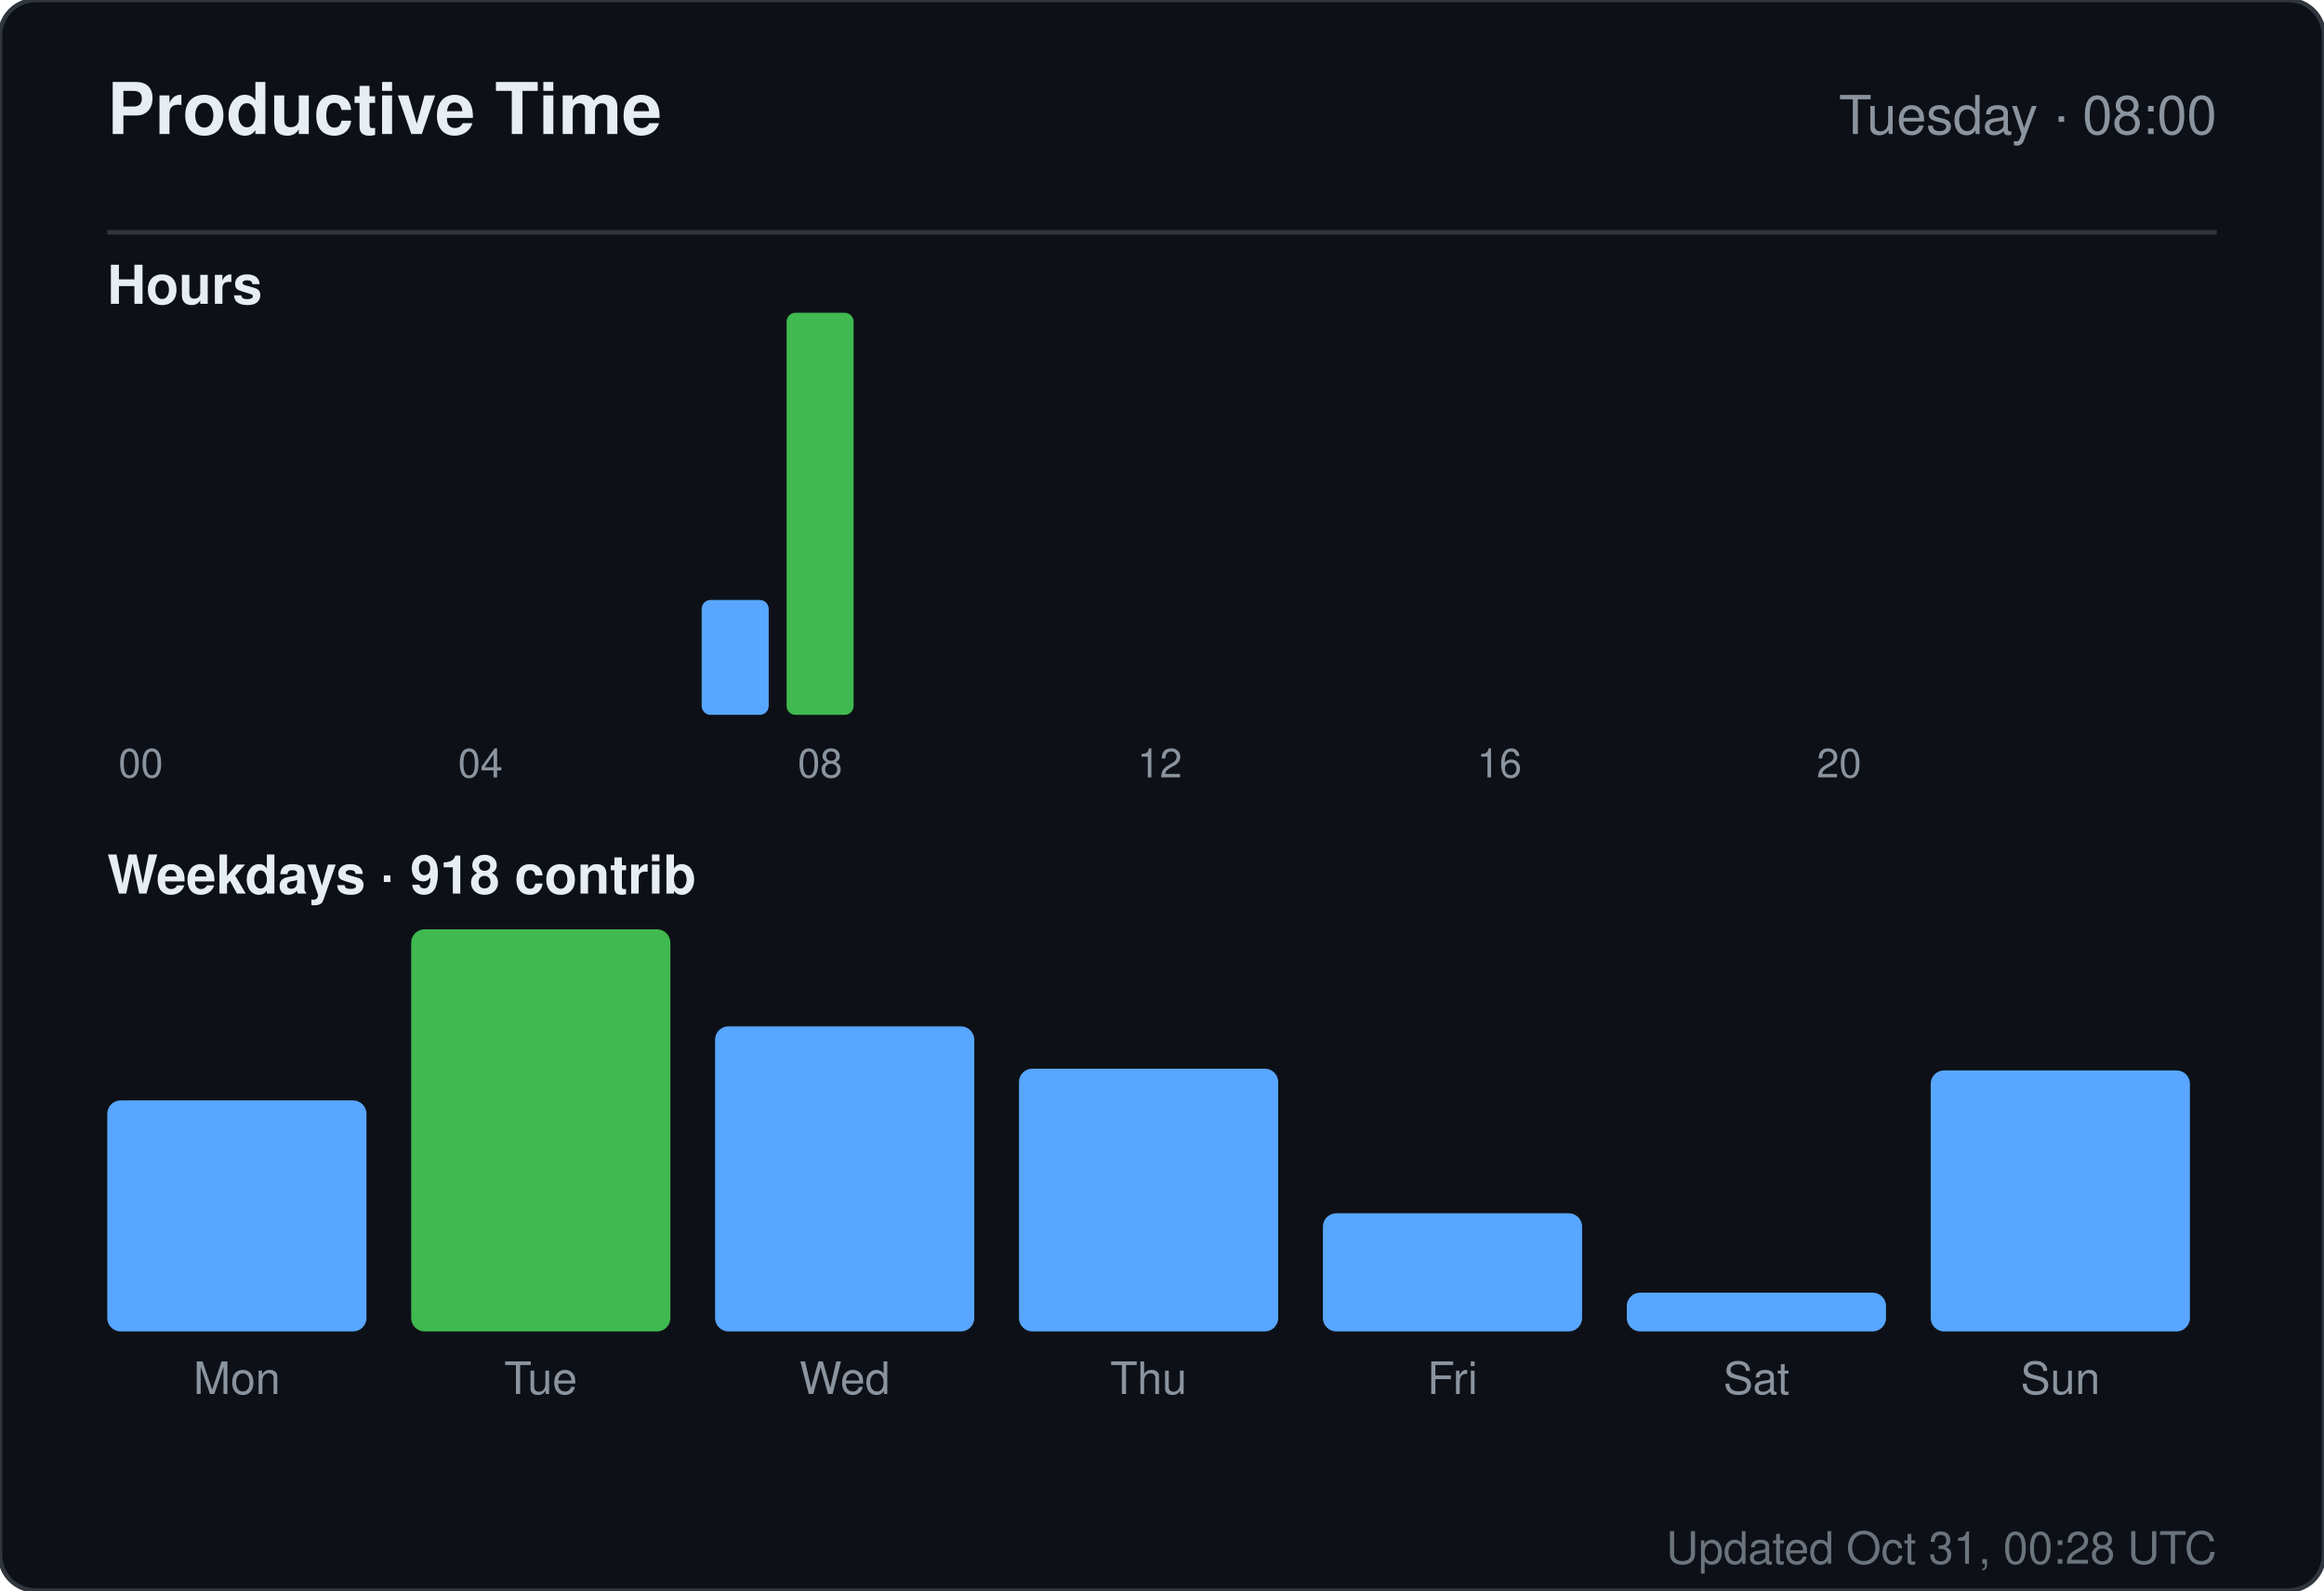
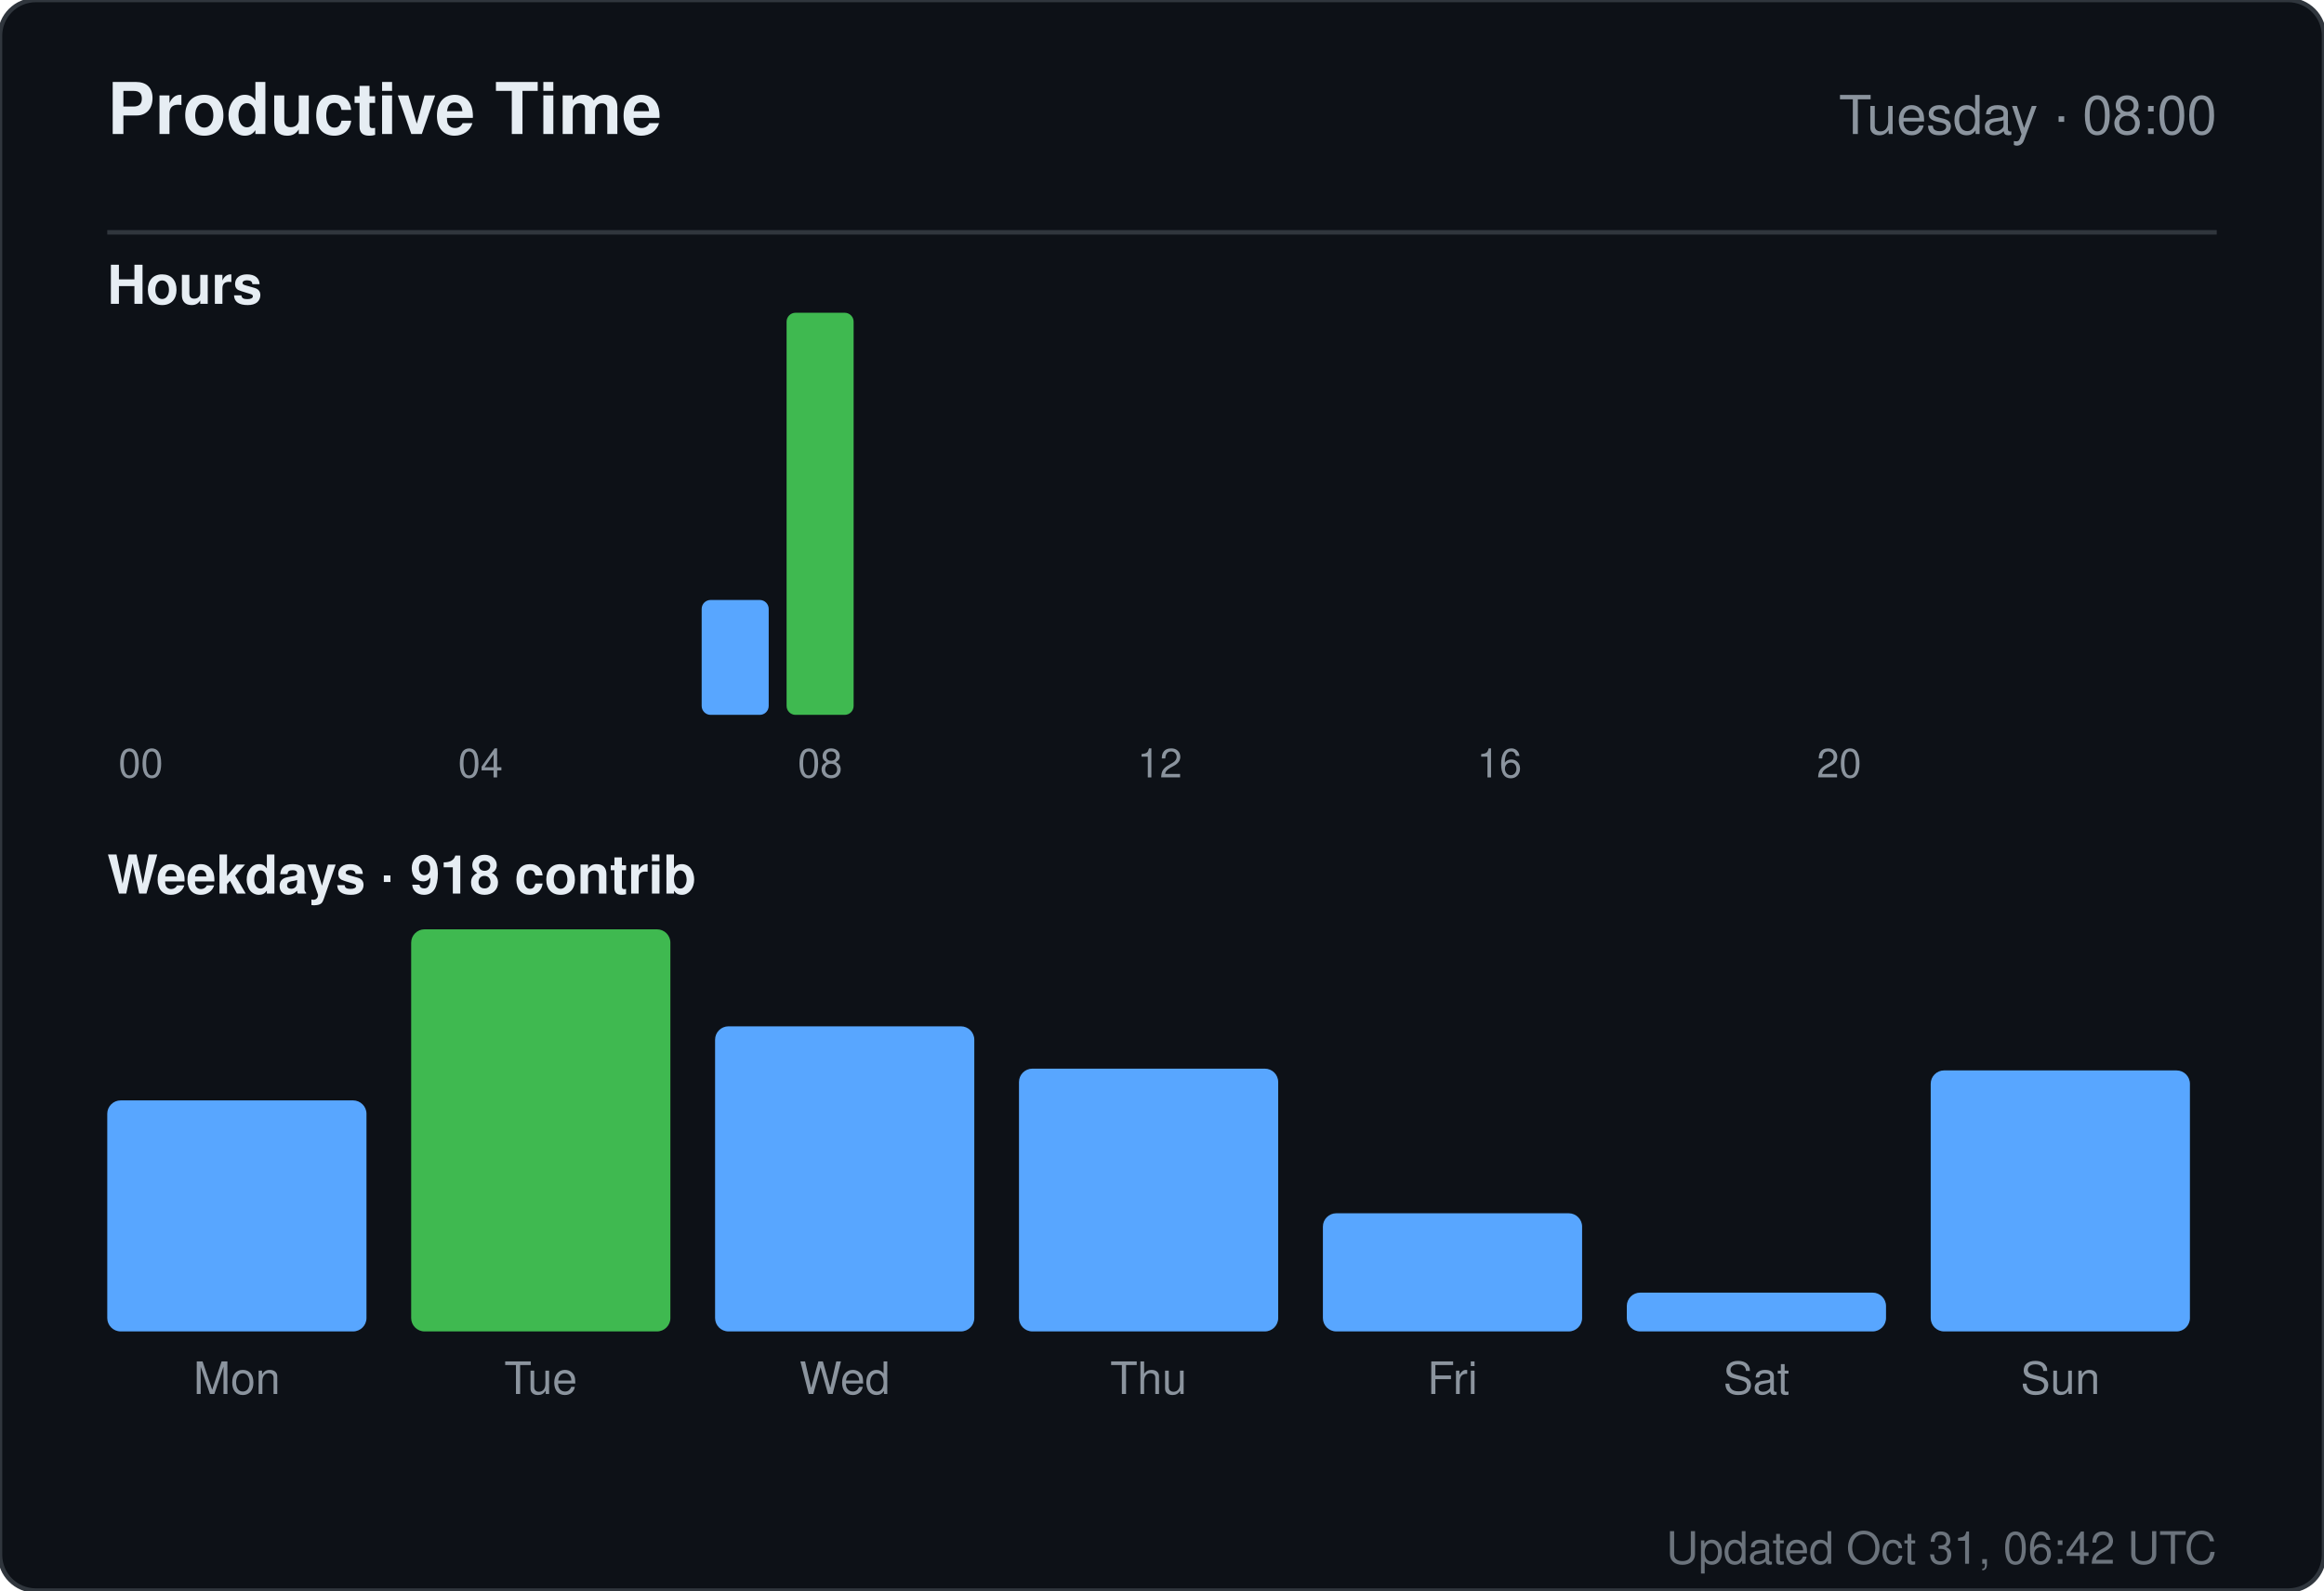
<svg xmlns="http://www.w3.org/2000/svg" width="520" height="356" viewBox="0 0 520 356" role="img" aria-label="Productive time for sandiirawan12">
  <rect width="520" height="356" rx="8" fill="#0d1117" stroke="#30363d" />
  <g font-family="-apple-system, BlinkMacSystemFont, Segoe UI, Helvetica, Arial, sans-serif">
    <text x="24" y="30" fill="#e6edf3" font-size="16" font-weight="700">Productive Time</text>
    <text x="496" y="30" fill="#8b949e" font-size="12" text-anchor="end">Tuesday · 08:00</text>
    <line x1="24" y1="52" x2="496" y2="52" stroke="#30363d" />
    <text x="24" y="68" fill="#e6edf3" font-size="12" font-weight="600">Hours</text>
    <rect x="24" y="160" width="15" height="0" rx="2" fill="#58a6ff" />
    <text x="31.5" y="174" fill="#8b949e" font-size="9" text-anchor="middle">00</text>
    <rect x="43" y="160" width="15" height="0" rx="2" fill="#58a6ff" />
    <rect x="62" y="160" width="15" height="0" rx="2" fill="#58a6ff" />
    <rect x="81" y="160" width="15" height="0" rx="2" fill="#58a6ff" />
    <rect x="100" y="160" width="15" height="0" rx="2" fill="#58a6ff" />
    <text x="107.5" y="174" fill="#8b949e" font-size="9" text-anchor="middle">04</text>
    <rect x="119" y="160" width="15" height="0" rx="2" fill="#58a6ff" />
    <rect x="138" y="160" width="15" height="0" rx="2" fill="#58a6ff" />
    <rect x="157" y="134.286" width="15" height="25.714" rx="2" fill="#58a6ff" />
    <rect x="176" y="70" width="15" height="90" rx="2" fill="#3fb950" />
    <text x="183.5" y="174" fill="#8b949e" font-size="9" text-anchor="middle">08</text>
    <rect x="195" y="160" width="15" height="0" rx="2" fill="#58a6ff" />
    <rect x="214" y="160" width="15" height="0" rx="2" fill="#58a6ff" />
    <rect x="233" y="160" width="15" height="0" rx="2" fill="#58a6ff" />
    <rect x="252" y="160" width="15" height="0" rx="2" fill="#58a6ff" />
    <text x="259.5" y="174" fill="#8b949e" font-size="9" text-anchor="middle">12</text>
    <rect x="271" y="160" width="15" height="0" rx="2" fill="#58a6ff" />
    <rect x="290" y="160" width="15" height="0" rx="2" fill="#58a6ff" />
    <rect x="309" y="160" width="15" height="0" rx="2" fill="#58a6ff" />
    <rect x="328" y="160" width="15" height="0" rx="2" fill="#58a6ff" />
    <text x="335.5" y="174" fill="#8b949e" font-size="9" text-anchor="middle">16</text>
    <rect x="347" y="160" width="15" height="0" rx="2" fill="#58a6ff" />
    <rect x="366" y="160" width="15" height="0" rx="2" fill="#58a6ff" />
    <rect x="385" y="160" width="15" height="0" rx="2" fill="#58a6ff" />
    <rect x="404" y="160" width="15" height="0" rx="2" fill="#58a6ff" />
    <text x="411.5" y="174" fill="#8b949e" font-size="9" text-anchor="middle">20</text>
    <rect x="423" y="160" width="15" height="0" rx="2" fill="#58a6ff" />
    <rect x="442" y="160" width="15" height="0" rx="2" fill="#58a6ff" />
    <rect x="461" y="160" width="15" height="0" rx="2" fill="#58a6ff" />
    <text x="24" y="200" fill="#e6edf3" font-size="12" font-weight="600">Weekdays · 918 contrib</text>
    <rect x="24" y="246.289" width="58" height="51.711" rx="3" fill="#58a6ff" />
    <text x="53" y="312" fill="#8b949e" font-size="10" text-anchor="middle">Mon</text>
    <rect x="92" y="208" width="58" height="90" rx="3" fill="#3fb950" />
    <text x="121" y="312" fill="#8b949e" font-size="10" text-anchor="middle">Tue</text>
    <rect x="160" y="229.711" width="58" height="68.289" rx="3" fill="#58a6ff" />
    <text x="189" y="312" fill="#8b949e" font-size="10" text-anchor="middle">Wed</text>
    <rect x="228" y="239.184" width="58" height="58.816" rx="3" fill="#58a6ff" />
    <text x="257" y="312" fill="#8b949e" font-size="10" text-anchor="middle">Thu</text>
    <rect x="296" y="271.553" width="58" height="26.447" rx="3" fill="#58a6ff" />
    <text x="325" y="312" fill="#8b949e" font-size="10" text-anchor="middle">Fri</text>
    <rect x="364" y="289.316" width="58" height="8.684" rx="3" fill="#58a6ff" />
    <text x="393" y="312" fill="#8b949e" font-size="10" text-anchor="middle">Sat</text>
    <rect x="432" y="239.579" width="58" height="58.421" rx="3" fill="#58a6ff" />
    <text x="461" y="312" fill="#8b949e" font-size="10" text-anchor="middle">Sun</text>
-     <text x="496" y="350" fill="#8b949e" font-size="10" text-anchor="end" opacity="0.75">Updated Oct 31, 00:28 UTC</text>
+     <text x="496" y="350" fill="#8b949e" font-size="10" text-anchor="end" opacity="0.75">Updated Oct 31, 06:42 UTC</text>
  </g>
</svg>
